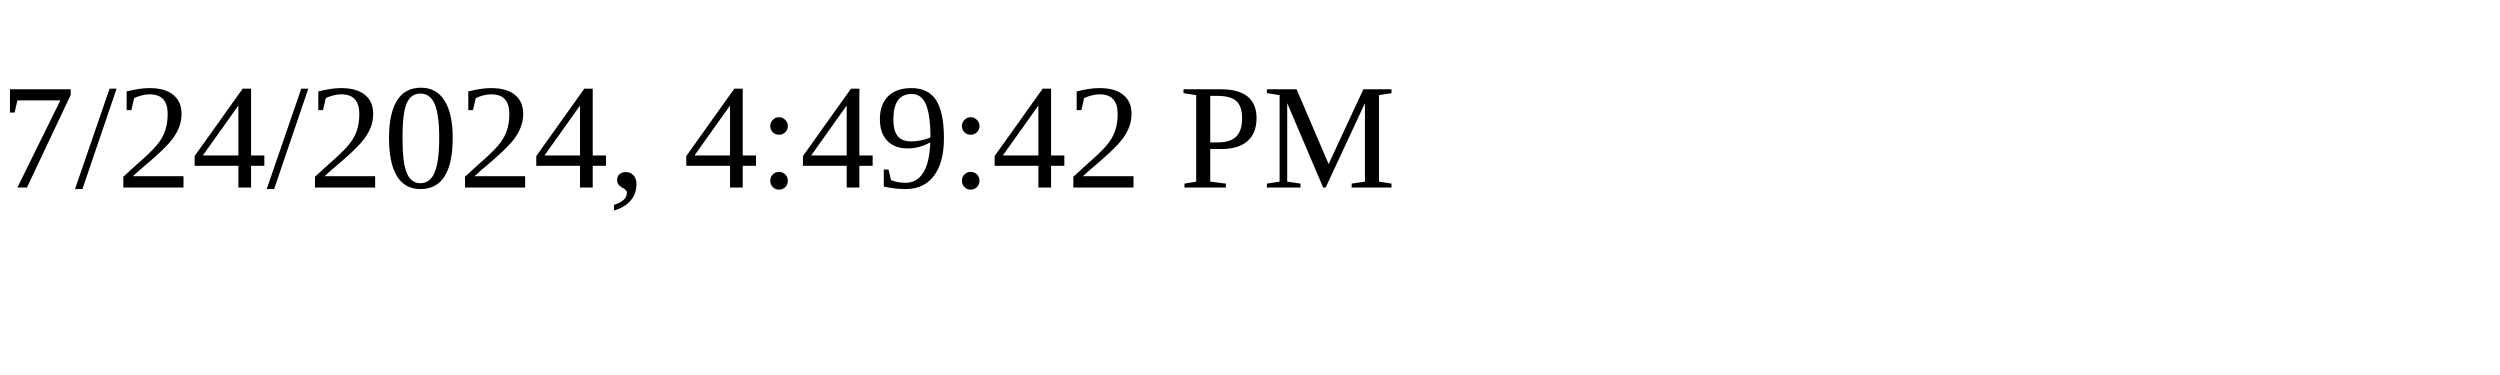
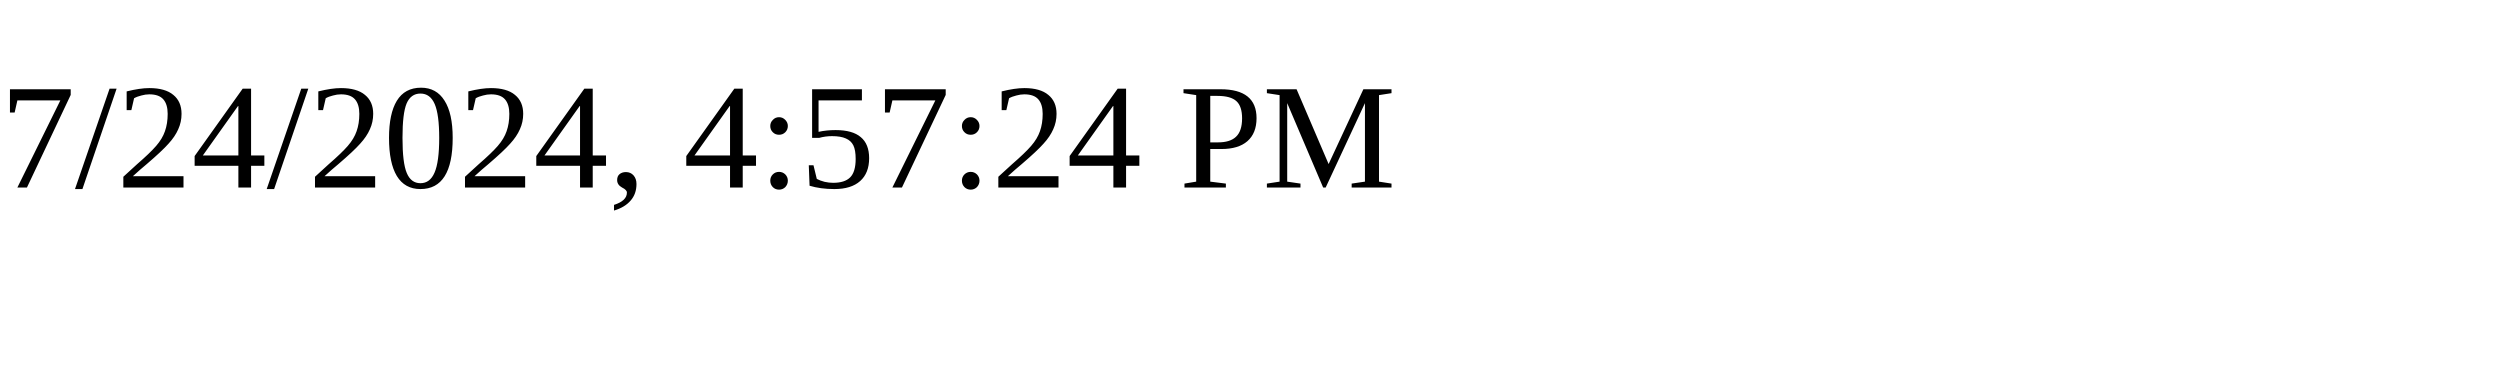
<svg xmlns="http://www.w3.org/2000/svg" height="30" width="200">
-   <text x="0" y="15">7/24/2024, 4:49:42 PM</text>
+   <text x="0" y="15">7/24/2024, 4:57:24 PM</text>
</svg>
